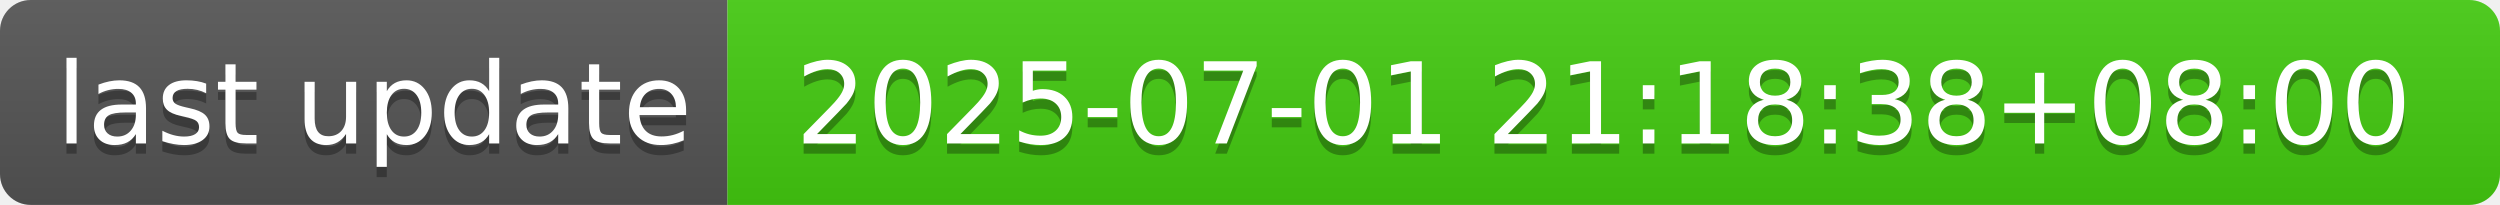
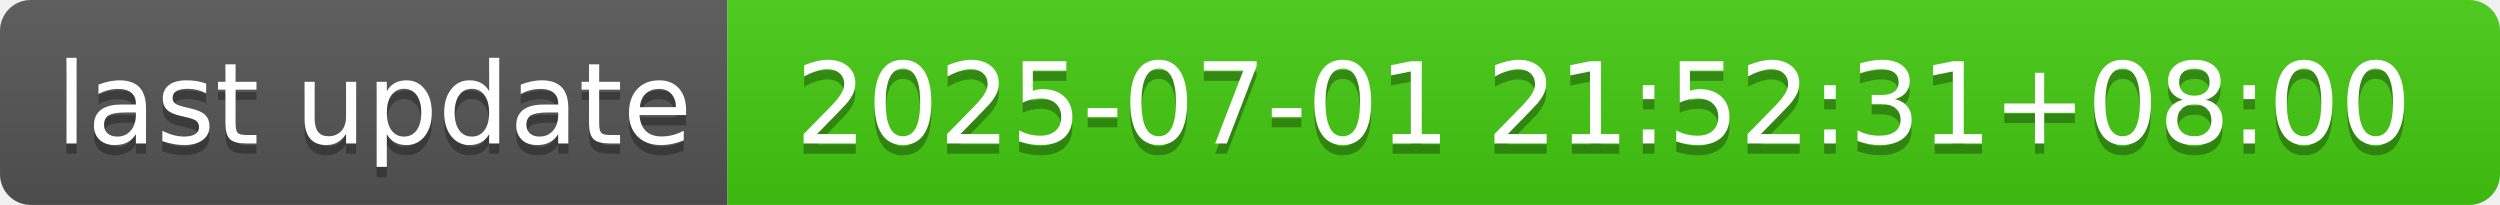
- <svg xmlns="http://www.w3.org/2000/svg" width="244" height="20" role="img" aria-label="last update: 2025-07-01 21:18:38+08:00">
+ <svg xmlns="http://www.w3.org/2000/svg" width="244" height="20" role="img" aria-label="last update: 2025-07-01 21:52:31+08:00">
  <linearGradient id="s" x2="0" y2="100%">
    <stop offset="0" stop-color="#bbb" stop-opacity=".1" />
    <stop offset="1" stop-opacity=".1" />
  </linearGradient>
  <clipPath id="r">
    <rect width="244" height="20" rx="3" fill="#fff" />
  </clipPath>
  <g clip-path="url(#r)">
    <rect width="71" height="20" fill="#555" />
    <rect x="71" width="173" height="20" fill="#4c1" />
    <rect width="244" height="20" fill="url(#s)" />
  </g>
  <g fill="#fff" text-anchor="middle" font-family="Verdana,Geneva,DejaVu Sans,sans-serif" text-rendering="geometricPrecision" font-size="110">
    <text aria-hidden="true" x="365" y="150" fill="#010101" fill-opacity=".3" transform="scale(.1)" textLength="610">last update</text>
    <text x="365" y="140" transform="scale(.1)" fill="#fff" textLength="610">last update</text>
-     <text aria-hidden="true" x="1565" y="150" fill="#010101" fill-opacity=".3" transform="scale(.1)" textLength="1630">2025-07-01 21:18:38+08:00</text>
-     <text x="1565" y="140" transform="scale(.1)" fill="#fff" textLength="1630">2025-07-01 21:18:38+08:00</text>
+     <text aria-hidden="true" x="1565" y="150" fill="#010101" fill-opacity=".3" transform="scale(.1)" textLength="1630">2025-07-01 21:52:31+08:00</text>
+     <text x="1565" y="140" transform="scale(.1)" fill="#fff" textLength="1630">2025-07-01 21:52:31+08:00</text>
  </g>
</svg>
